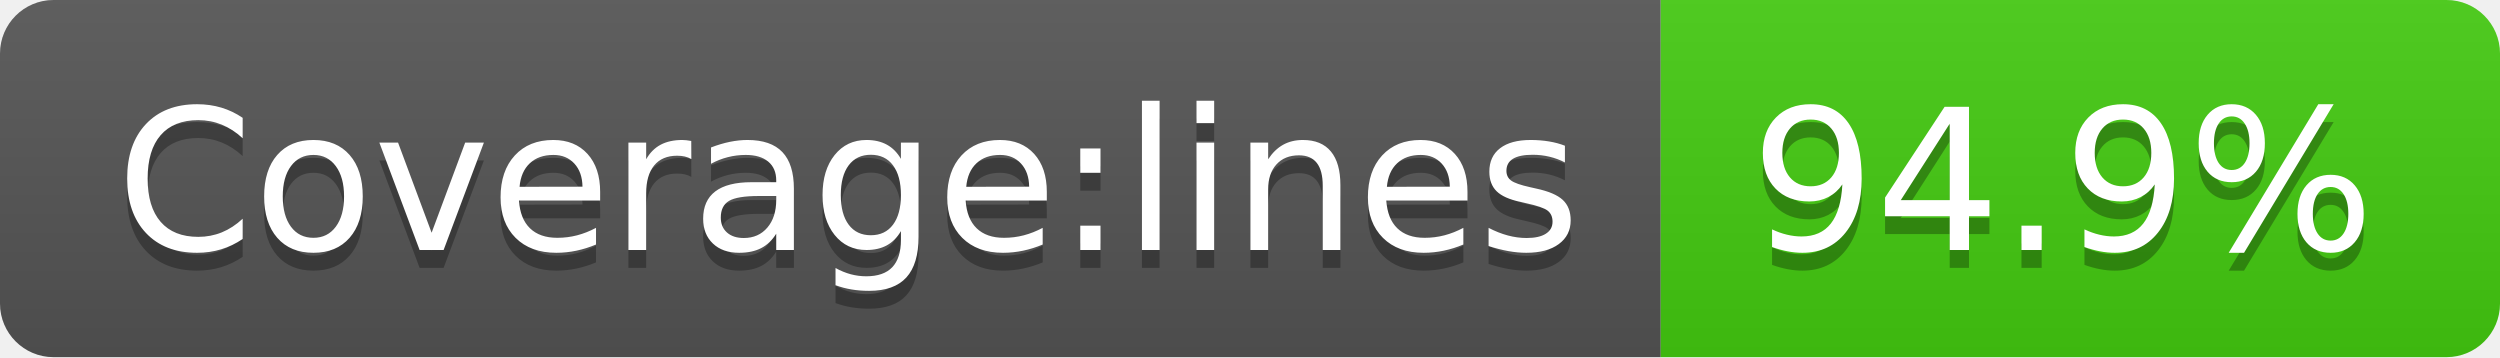
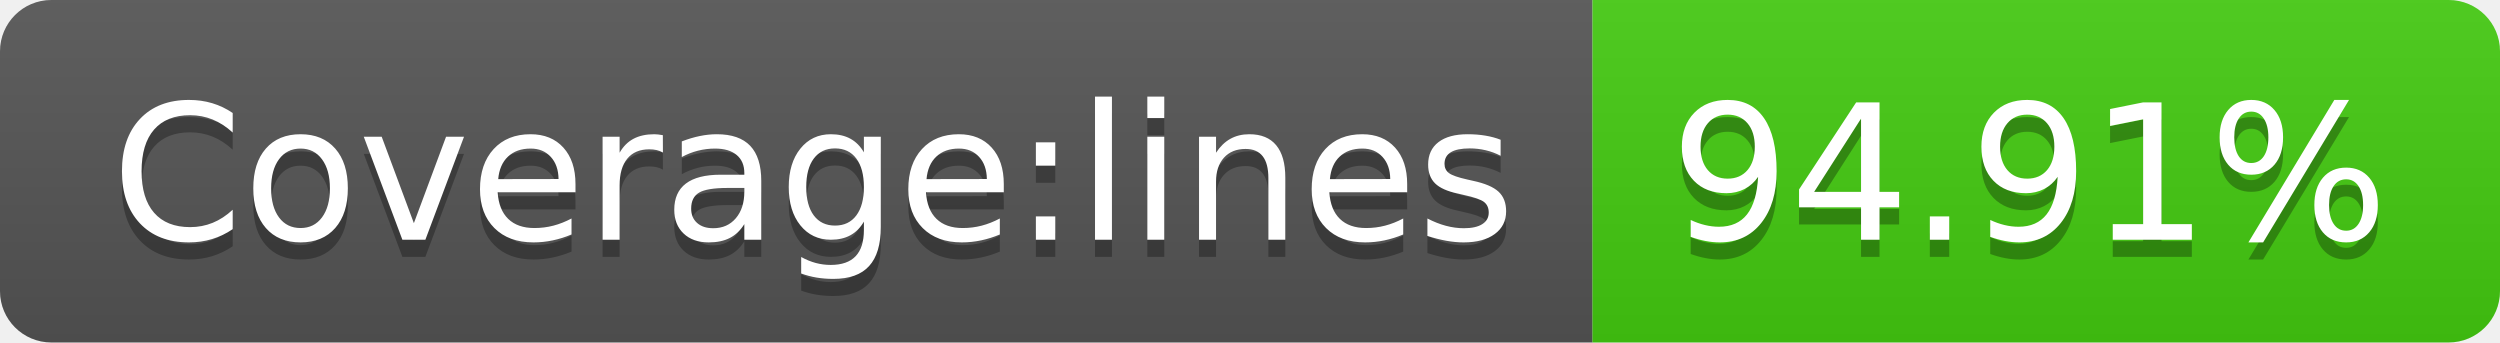
- <svg xmlns="http://www.w3.org/2000/svg" width="140" height="20" role="img" aria-label="Coverage:lines: 94.9%">
+ <svg xmlns="http://www.w3.org/2000/svg" width="146" height="20" role="img" aria-label="Coverage:lines: 94.91%">
  <linearGradient id="s" x2="0" y2="100%">
    <stop offset="0" stop-color="#bbb" stop-opacity=".1" />
    <stop offset="1" stop-opacity=".1" />
  </linearGradient>
  <clipPath id="r">
-     <rect width="140" height="20" rx="3" fill="#fff" />
+     <rect width="146" height="20" rx="3" fill="#fff" />
  </clipPath>
  <g clip-path="url(#r)">
    <rect width="93" height="20" fill="#555" />
-     <rect x="93" width="47" height="20" fill="#4c1" />
-     <rect width="140" height="20" fill="url(#s)" />
+     <rect x="93" width="53" height="20" fill="#4c1" />
+     <rect width="146" height="20" fill="url(#s)" />
  </g>
  <g fill="#fff" text-anchor="middle" font-family="Verdana,Geneva,DejaVu Sans,sans-serif" text-rendering="geometricPrecision" font-size="110">
    <text aria-hidden="true" x="475" y="150" fill="#010101" fill-opacity=".3" transform="scale(.1)" textLength="830">Coverage:lines</text>
    <text x="475" y="140" transform="scale(.1)" fill="#fff" textLength="830">Coverage:lines</text>
-     <text aria-hidden="true" x="1155" y="150" fill="#010101" fill-opacity=".3" transform="scale(.1)" textLength="370">94.9%</text>
-     <text x="1155" y="140" transform="scale(.1)" fill="#fff" textLength="370">94.9%</text>
+     <text aria-hidden="true" x="1185" y="150" fill="#010101" fill-opacity=".3" transform="scale(.1)" textLength="430">94.91%</text>
+     <text x="1185" y="140" transform="scale(.1)" fill="#fff" textLength="430">94.91%</text>
  </g>
</svg>
